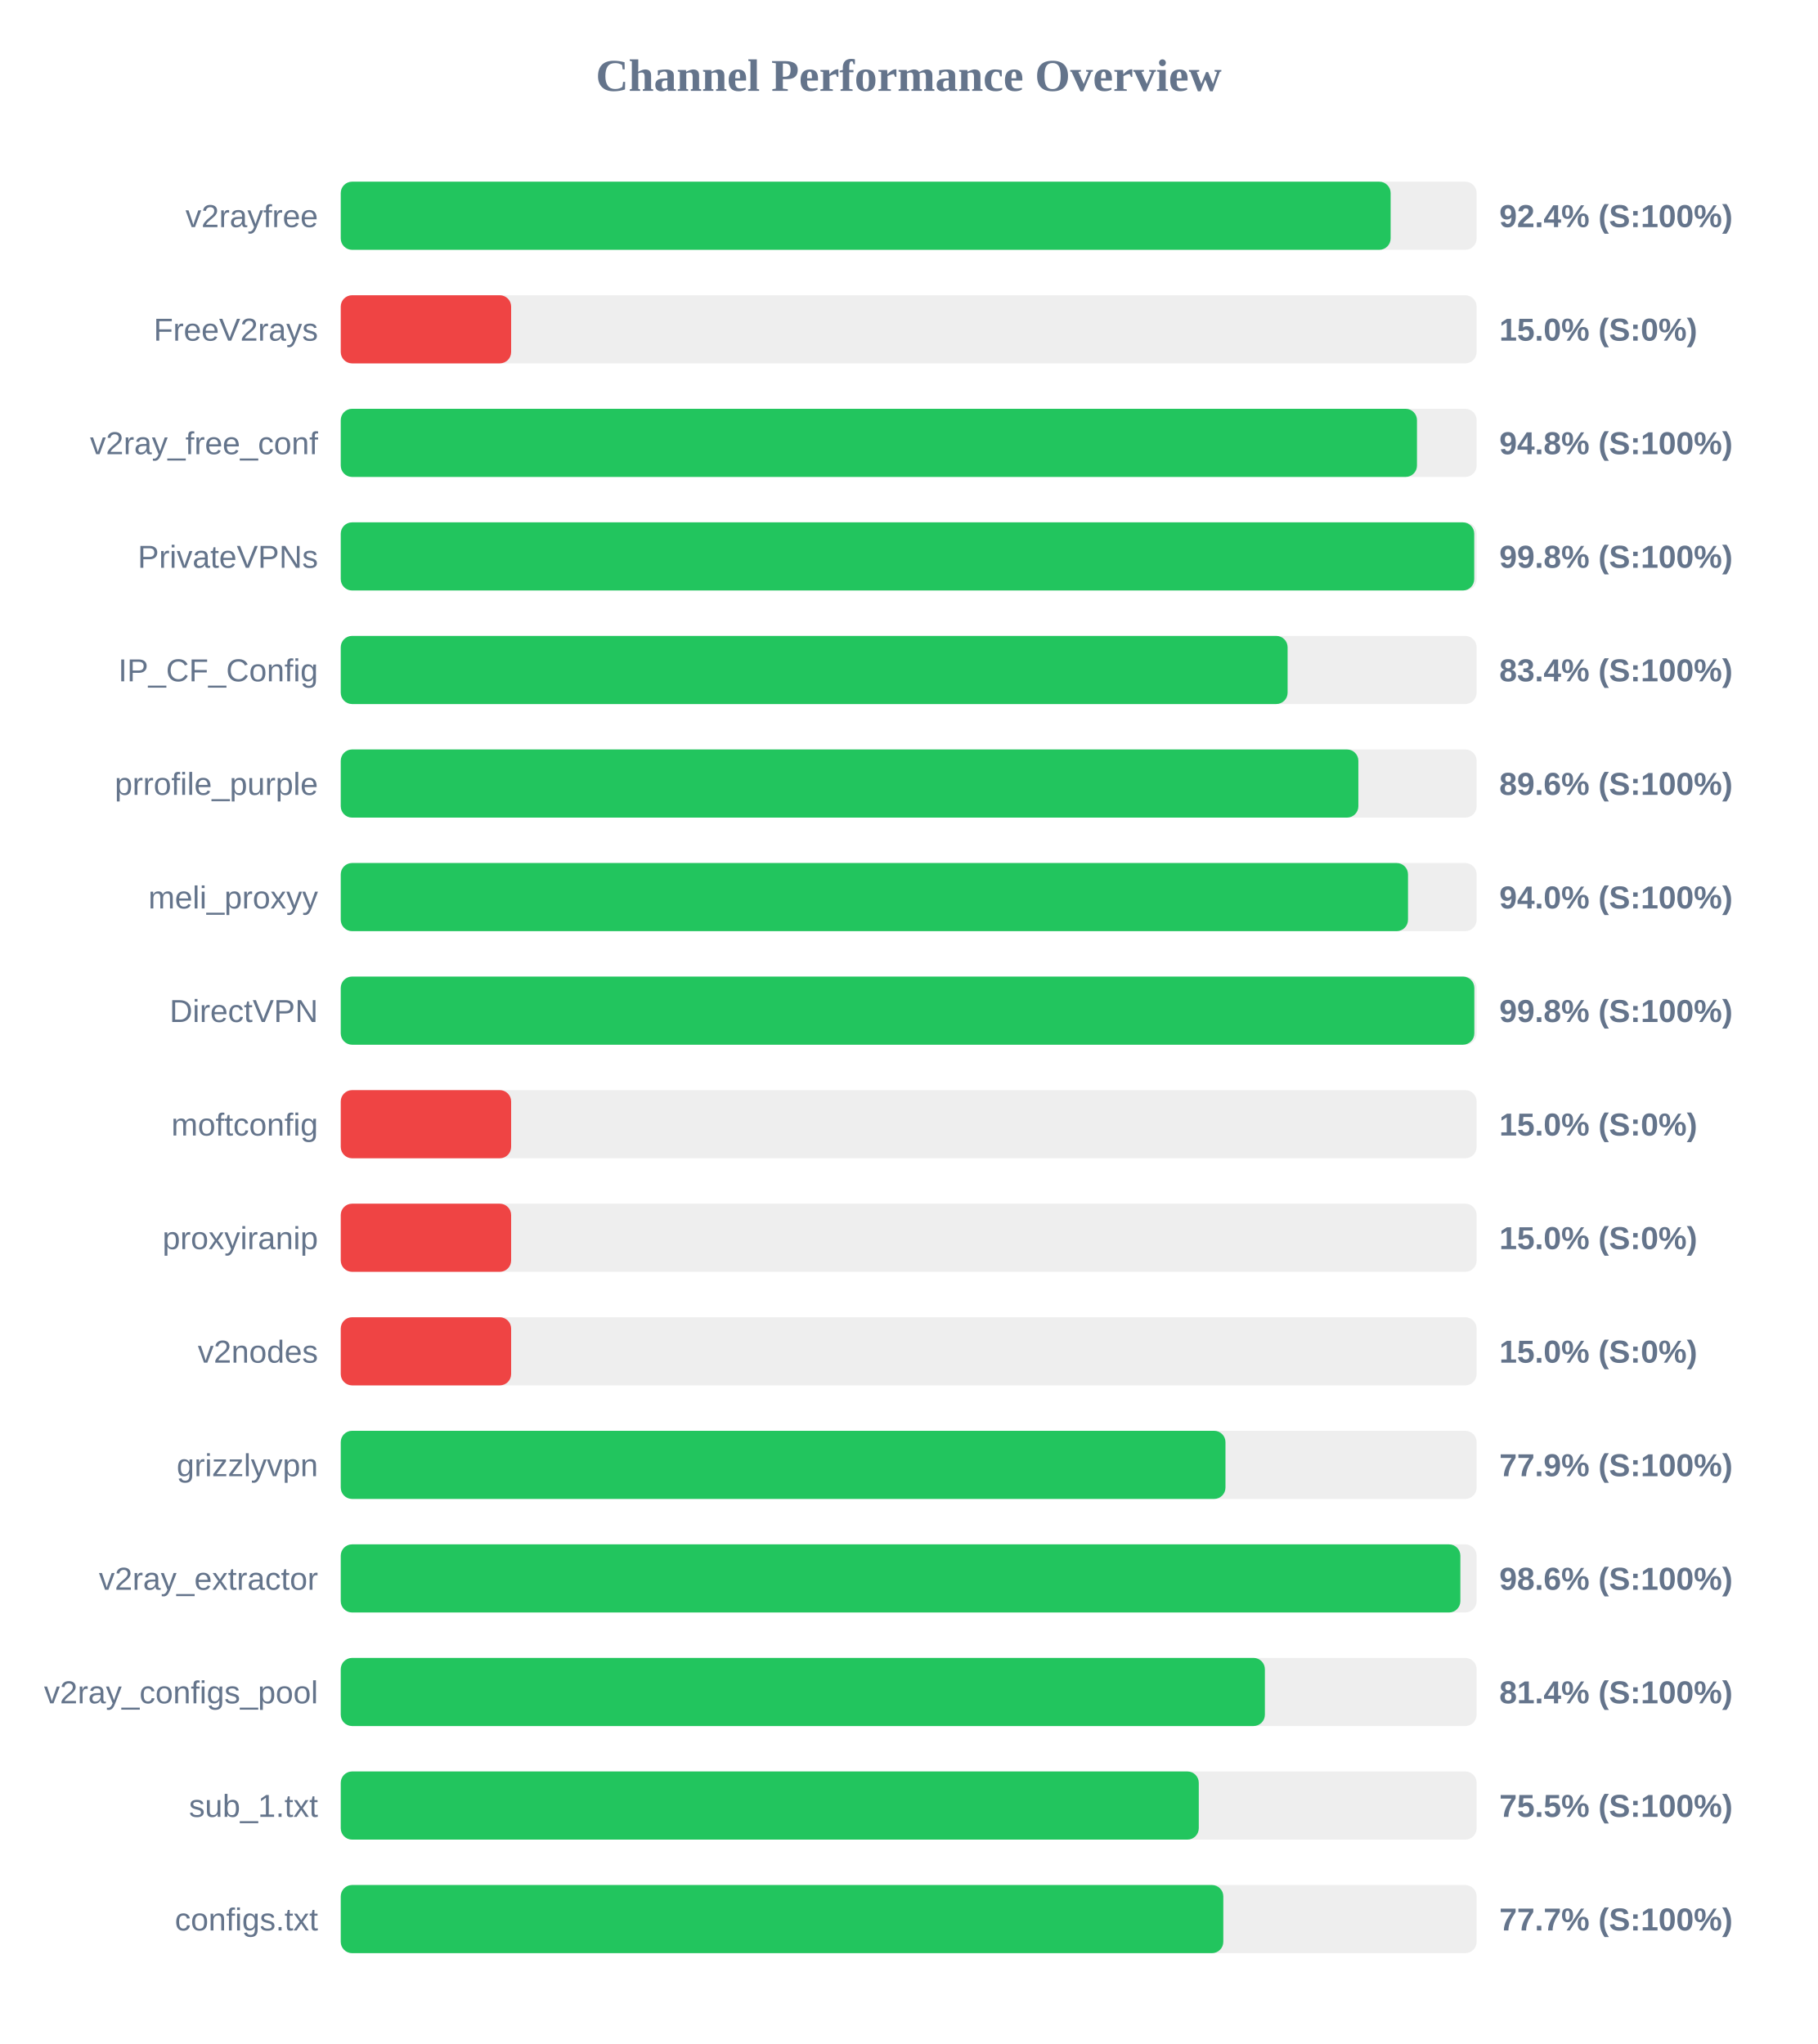
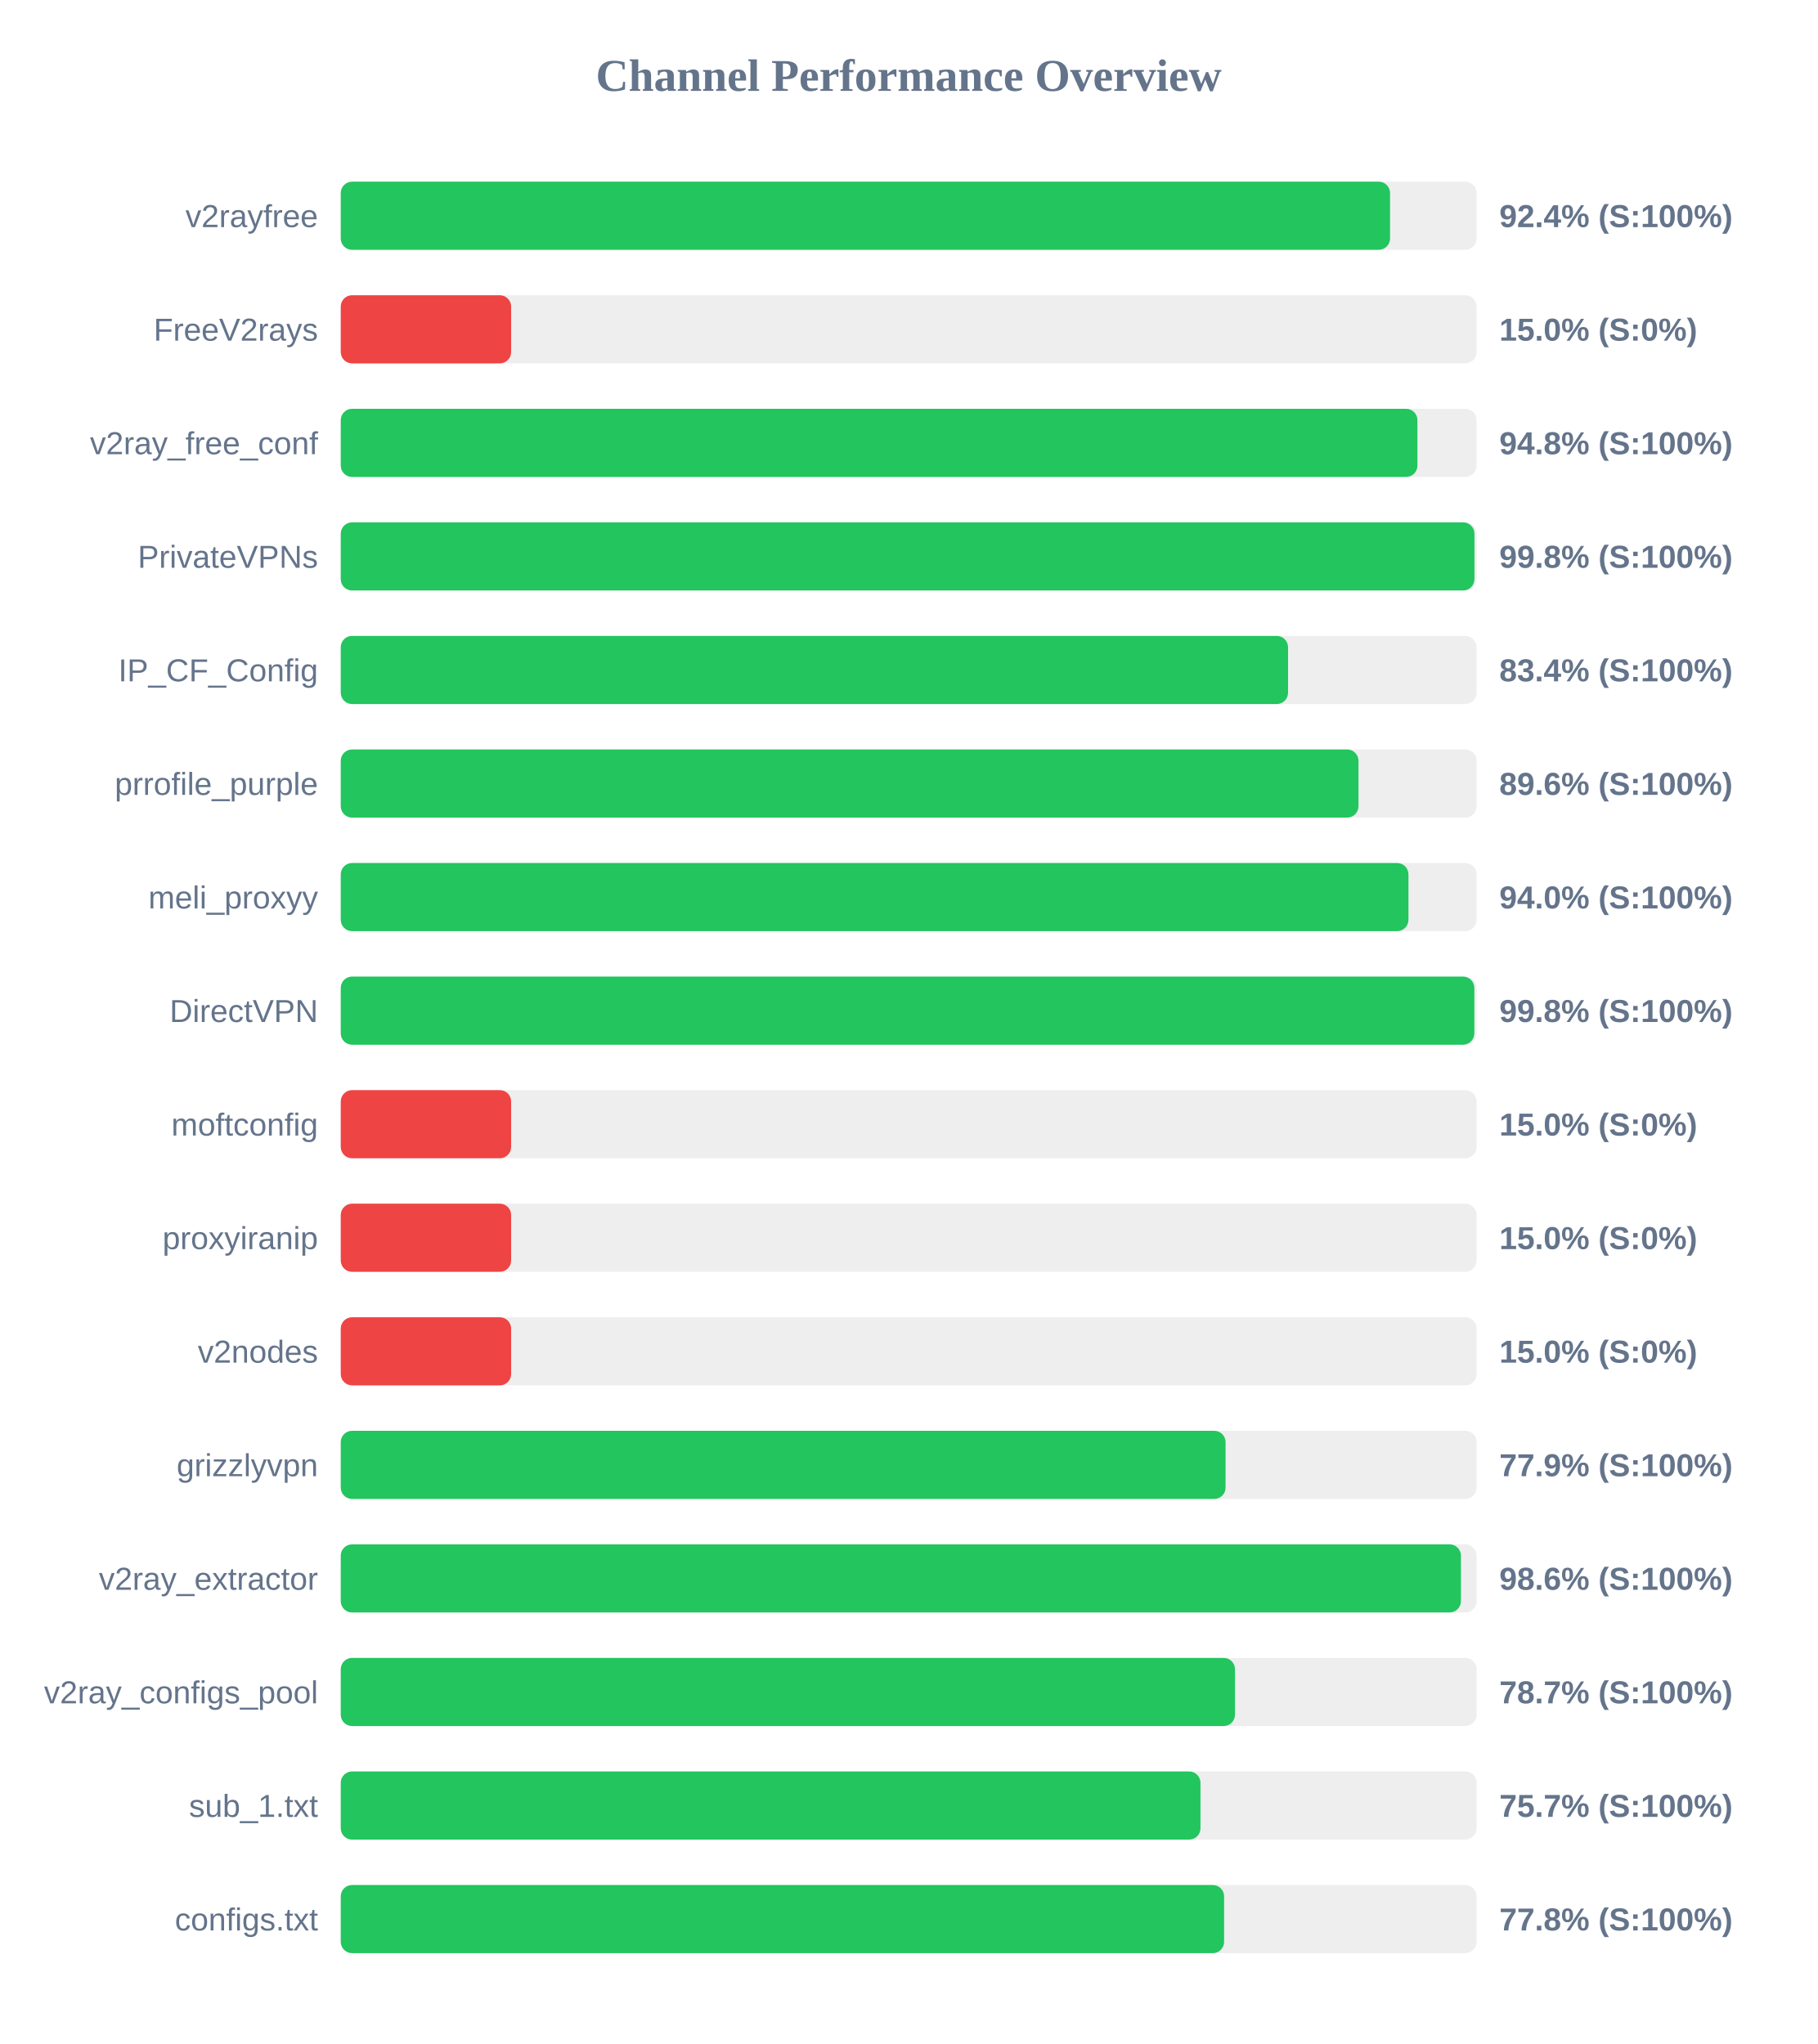
<svg xmlns="http://www.w3.org/2000/svg" width="800" height="900" version="1.1">
  <style>
        .row { font: 14px Arial; fill: #64748b; }
        .score { font: bold 14px Arial; fill: #64748b; }
    </style>
  <text x="400" y="40" text-anchor="middle" font-size="20px" font-weight="bold" fill="#64748b">Channel Performance Overview</text>
  <rect x="150" y="80" width="500" height="30" fill="#eee" rx="5" />
-   <rect x="150" y="80" width="462.15" height="30" fill="#22c55e" rx="5" />
+   <rect x="150" y="80" width="461.9" height="30" fill="#22c55e" rx="5" />
  <text x="140" y="100" text-anchor="end" class="row">v2rayfree</text>
  <text x="660" y="100" text-anchor="start" class="score">92.4% (S:100%)</text>
  <rect x="150" y="130" width="500" height="30" fill="#eee" rx="5" />
  <rect x="150" y="130" width="75.0" height="30" fill="#ef4444" rx="5" />
  <text x="140" y="150" text-anchor="end" class="row">FreeV2rays</text>
  <text x="660" y="150" text-anchor="start" class="score">15.0% (S:0%)</text>
  <rect x="150" y="180" width="500" height="30" fill="#eee" rx="5" />
-   <rect x="150" y="180" width="473.75" height="30" fill="#22c55e" rx="5" />
+   <rect x="150" y="180" width="473.95" height="30" fill="#22c55e" rx="5" />
  <text x="140" y="200" text-anchor="end" class="row">v2ray_free_conf</text>
  <text x="660" y="200" text-anchor="start" class="score">94.8% (S:100%)</text>
  <rect x="150" y="230" width="500" height="30" fill="#eee" rx="5" />
-   <rect x="150" y="230" width="498.95" height="30" fill="#22c55e" rx="5" />
+   <rect x="150" y="230" width="499.05" height="30" fill="#22c55e" rx="5" />
  <text x="140" y="250" text-anchor="end" class="row">PrivateVPNs</text>
  <text x="660" y="250" text-anchor="start" class="score">99.8% (S:100%)</text>
  <rect x="150" y="280" width="500" height="30" fill="#eee" rx="5" />
-   <rect x="150" y="280" width="416.8" height="30" fill="#22c55e" rx="5" />
+   <rect x="150" y="280" width="417.0" height="30" fill="#22c55e" rx="5" />
  <text x="140" y="300" text-anchor="end" class="row">IP_CF_Config</text>
  <text x="660" y="300" text-anchor="start" class="score">83.4% (S:100%)</text>
  <rect x="150" y="330" width="500" height="30" fill="#eee" rx="5" />
-   <rect x="150" y="330" width="447.95" height="30" fill="#22c55e" rx="5" />
+   <rect x="150" y="330" width="448.0" height="30" fill="#22c55e" rx="5" />
  <text x="140" y="350" text-anchor="end" class="row">prrofile_purple</text>
  <text x="660" y="350" text-anchor="start" class="score">89.6% (S:100%)</text>
  <rect x="150" y="380" width="500" height="30" fill="#eee" rx="5" />
-   <rect x="150" y="380" width="469.8" height="30" fill="#22c55e" rx="5" />
+   <rect x="150" y="380" width="470.0" height="30" fill="#22c55e" rx="5" />
  <text x="140" y="400" text-anchor="end" class="row">meli_proxyy</text>
  <text x="660" y="400" text-anchor="start" class="score">94.0% (S:100%)</text>
  <rect x="150" y="430" width="500" height="30" fill="#eee" rx="5" />
  <rect x="150" y="430" width="499.0" height="30" fill="#22c55e" rx="5" />
  <text x="140" y="450" text-anchor="end" class="row">DirectVPN</text>
  <text x="660" y="450" text-anchor="start" class="score">99.8% (S:100%)</text>
  <rect x="150" y="480" width="500" height="30" fill="#eee" rx="5" />
  <rect x="150" y="480" width="75.0" height="30" fill="#ef4444" rx="5" />
  <text x="140" y="500" text-anchor="end" class="row">moftconfig</text>
  <text x="660" y="500" text-anchor="start" class="score">15.0% (S:0%)</text>
  <rect x="150" y="530" width="500" height="30" fill="#eee" rx="5" />
  <rect x="150" y="530" width="75.0" height="30" fill="#ef4444" rx="5" />
  <text x="140" y="550" text-anchor="end" class="row">proxyiranip</text>
  <text x="660" y="550" text-anchor="start" class="score">15.0% (S:0%)</text>
  <rect x="150" y="580" width="500" height="30" fill="#eee" rx="5" />
  <rect x="150" y="580" width="75.0" height="30" fill="#ef4444" rx="5" />
  <text x="140" y="600" text-anchor="end" class="row">v2nodes</text>
  <text x="660" y="600" text-anchor="start" class="score">15.0% (S:0%)</text>
  <rect x="150" y="630" width="500" height="30" fill="#eee" rx="5" />
-   <rect x="150" y="630" width="389.45" height="30" fill="#22c55e" rx="5" />
+   <rect x="150" y="630" width="389.5" height="30" fill="#22c55e" rx="5" />
  <text x="140" y="650" text-anchor="end" class="row">grizzlyvpn</text>
  <text x="660" y="650" text-anchor="start" class="score">77.9% (S:100%)</text>
  <rect x="150" y="680" width="500" height="30" fill="#eee" rx="5" />
-   <rect x="150" y="680" width="492.85" height="30" fill="#22c55e" rx="5" />
+   <rect x="150" y="680" width="493.1" height="30" fill="#22c55e" rx="5" />
  <text x="140" y="700" text-anchor="end" class="row">v2ray_extractor</text>
  <text x="660" y="700" text-anchor="start" class="score">98.6% (S:100%)</text>
  <rect x="150" y="730" width="500" height="30" fill="#eee" rx="5" />
-   <rect x="150" y="730" width="406.8" height="30" fill="#22c55e" rx="5" />
+   <rect x="150" y="730" width="393.65" height="30" fill="#22c55e" rx="5" />
  <text x="140" y="750" text-anchor="end" class="row">v2ray_configs_pool</text>
-   <text x="660" y="750" text-anchor="start" class="score">81.4% (S:100%)</text>
+   <text x="660" y="750" text-anchor="start" class="score">78.7% (S:100%)</text>
  <rect x="150" y="780" width="500" height="30" fill="#eee" rx="5" />
-   <rect x="150" y="780" width="377.7" height="30" fill="#22c55e" rx="5" />
+   <rect x="150" y="780" width="378.45" height="30" fill="#22c55e" rx="5" />
  <text x="140" y="800" text-anchor="end" class="row">sub_1.txt</text>
-   <text x="660" y="800" text-anchor="start" class="score">75.5% (S:100%)</text>
+   <text x="660" y="800" text-anchor="start" class="score">75.7% (S:100%)</text>
  <rect x="150" y="830" width="500" height="30" fill="#eee" rx="5" />
-   <rect x="150" y="830" width="388.5" height="30" fill="#22c55e" rx="5" />
+   <rect x="150" y="830" width="388.85" height="30" fill="#22c55e" rx="5" />
  <text x="140" y="850" text-anchor="end" class="row">configs.txt</text>
-   <text x="660" y="850" text-anchor="start" class="score">77.7% (S:100%)</text>
+   <text x="660" y="850" text-anchor="start" class="score">77.8% (S:100%)</text>
</svg>
